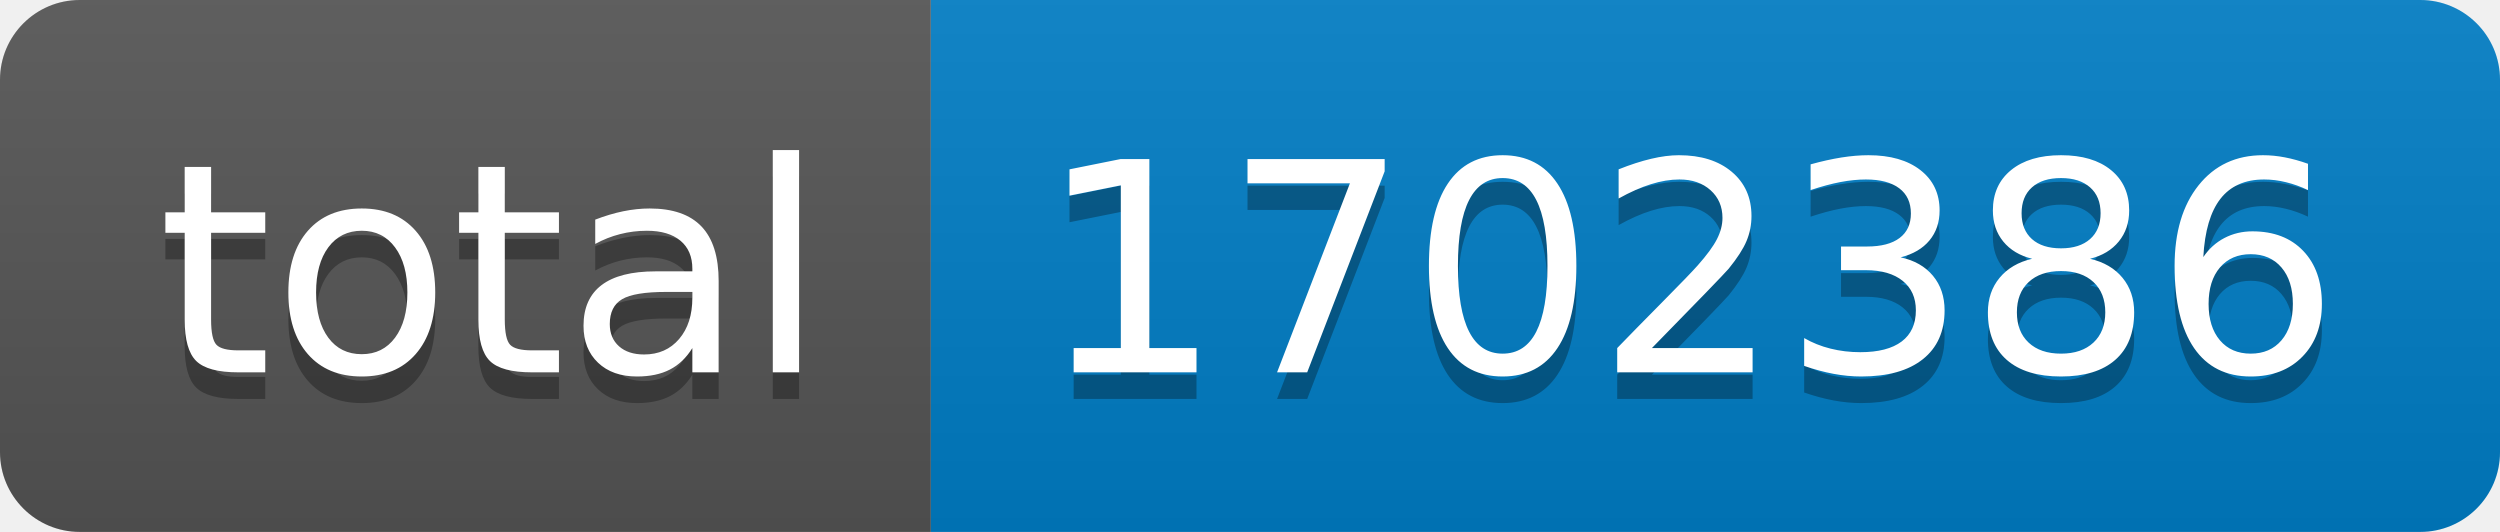
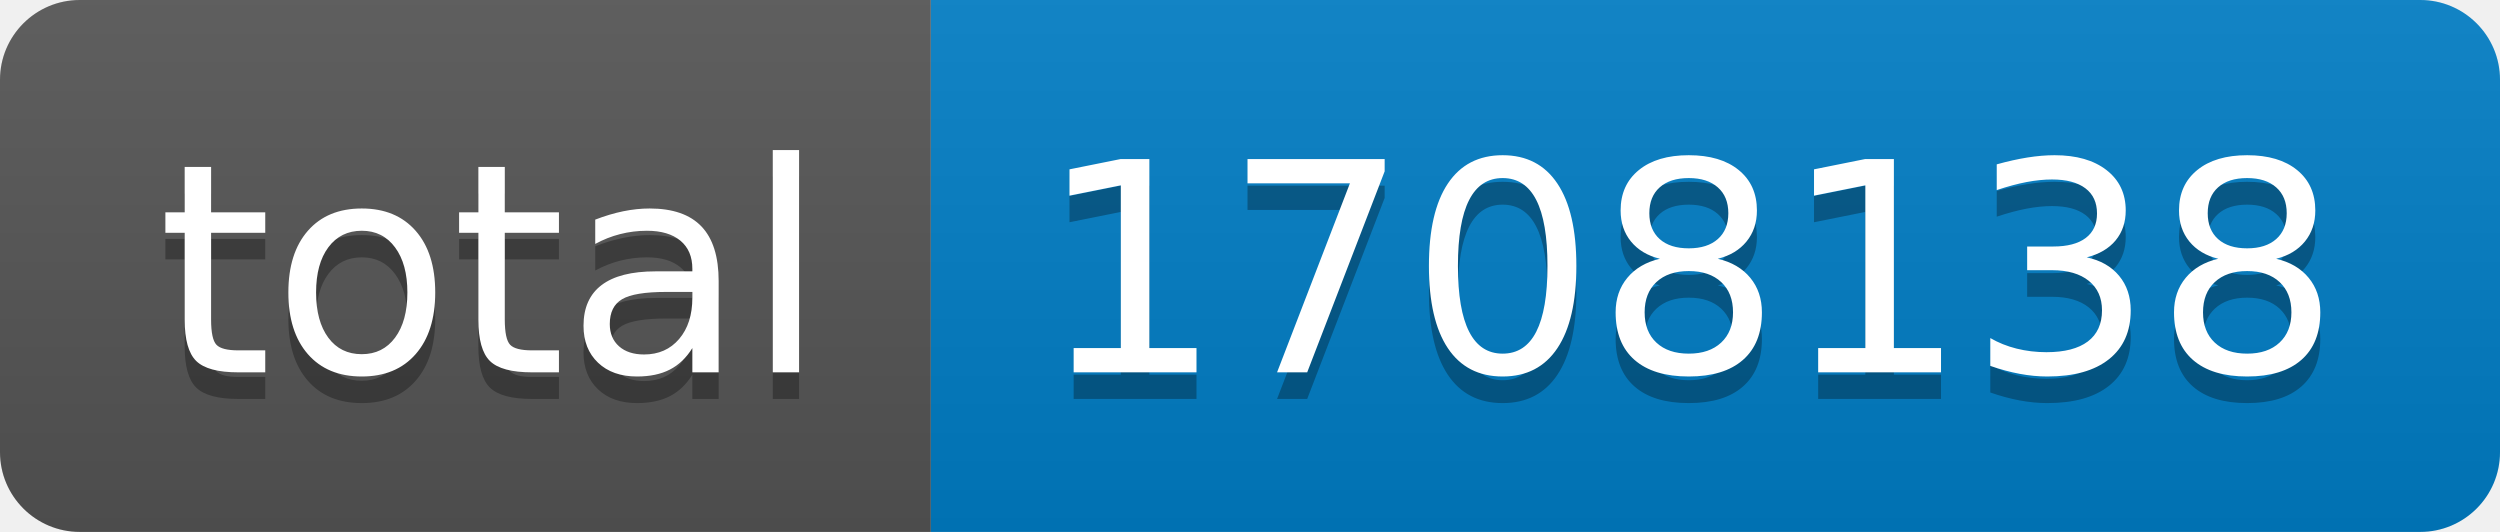
- <svg xmlns="http://www.w3.org/2000/svg" width="94" height="20" role="img" aria-label="total: 1702386">
+ <svg xmlns="http://www.w3.org/2000/svg" width="94" height="20" role="img" aria-label="total: 1708138">
  <linearGradient id="s" x2="0" y2="100%">
    <stop offset="0" stop-color="#bbb" stop-opacity=".1" />
    <stop offset="1" stop-opacity=".1" />
  </linearGradient>
  <clipPath id="r">
    <rect width="94" height="20" rx="3" fill="#fff" />
  </clipPath>
  <g clip-path="url(#r)">
    <rect width="35" height="20" fill="#555" />
    <rect x="35" width="59" height="20" fill="#007ec6" />
    <rect width="94" height="20" fill="url(#s)" />
  </g>
  <g fill="#fff" text-anchor="middle" font-family="Verdana,Geneva,DejaVu Sans,sans-serif" text-rendering="geometricPrecision" font-size="110">
    <text aria-hidden="true" x="185" y="150" fill="#010101" fill-opacity=".3" transform="scale(.1)" textLength="250">total</text>
    <text x="185" y="140" transform="scale(.1)" fill="#fff" textLength="250">total</text>
-     <text aria-hidden="true" x="635" y="150" fill="#010101" fill-opacity=".3" transform="scale(.1)" textLength="490">1702386</text>
-     <text x="635" y="140" transform="scale(.1)" fill="#fff" textLength="490">1702386</text>
+     <text aria-hidden="true" x="635" y="150" fill="#010101" fill-opacity=".3" transform="scale(.1)" textLength="490">1708138</text>
+     <text x="635" y="140" transform="scale(.1)" fill="#fff" textLength="490">1708138</text>
  </g>
</svg>
